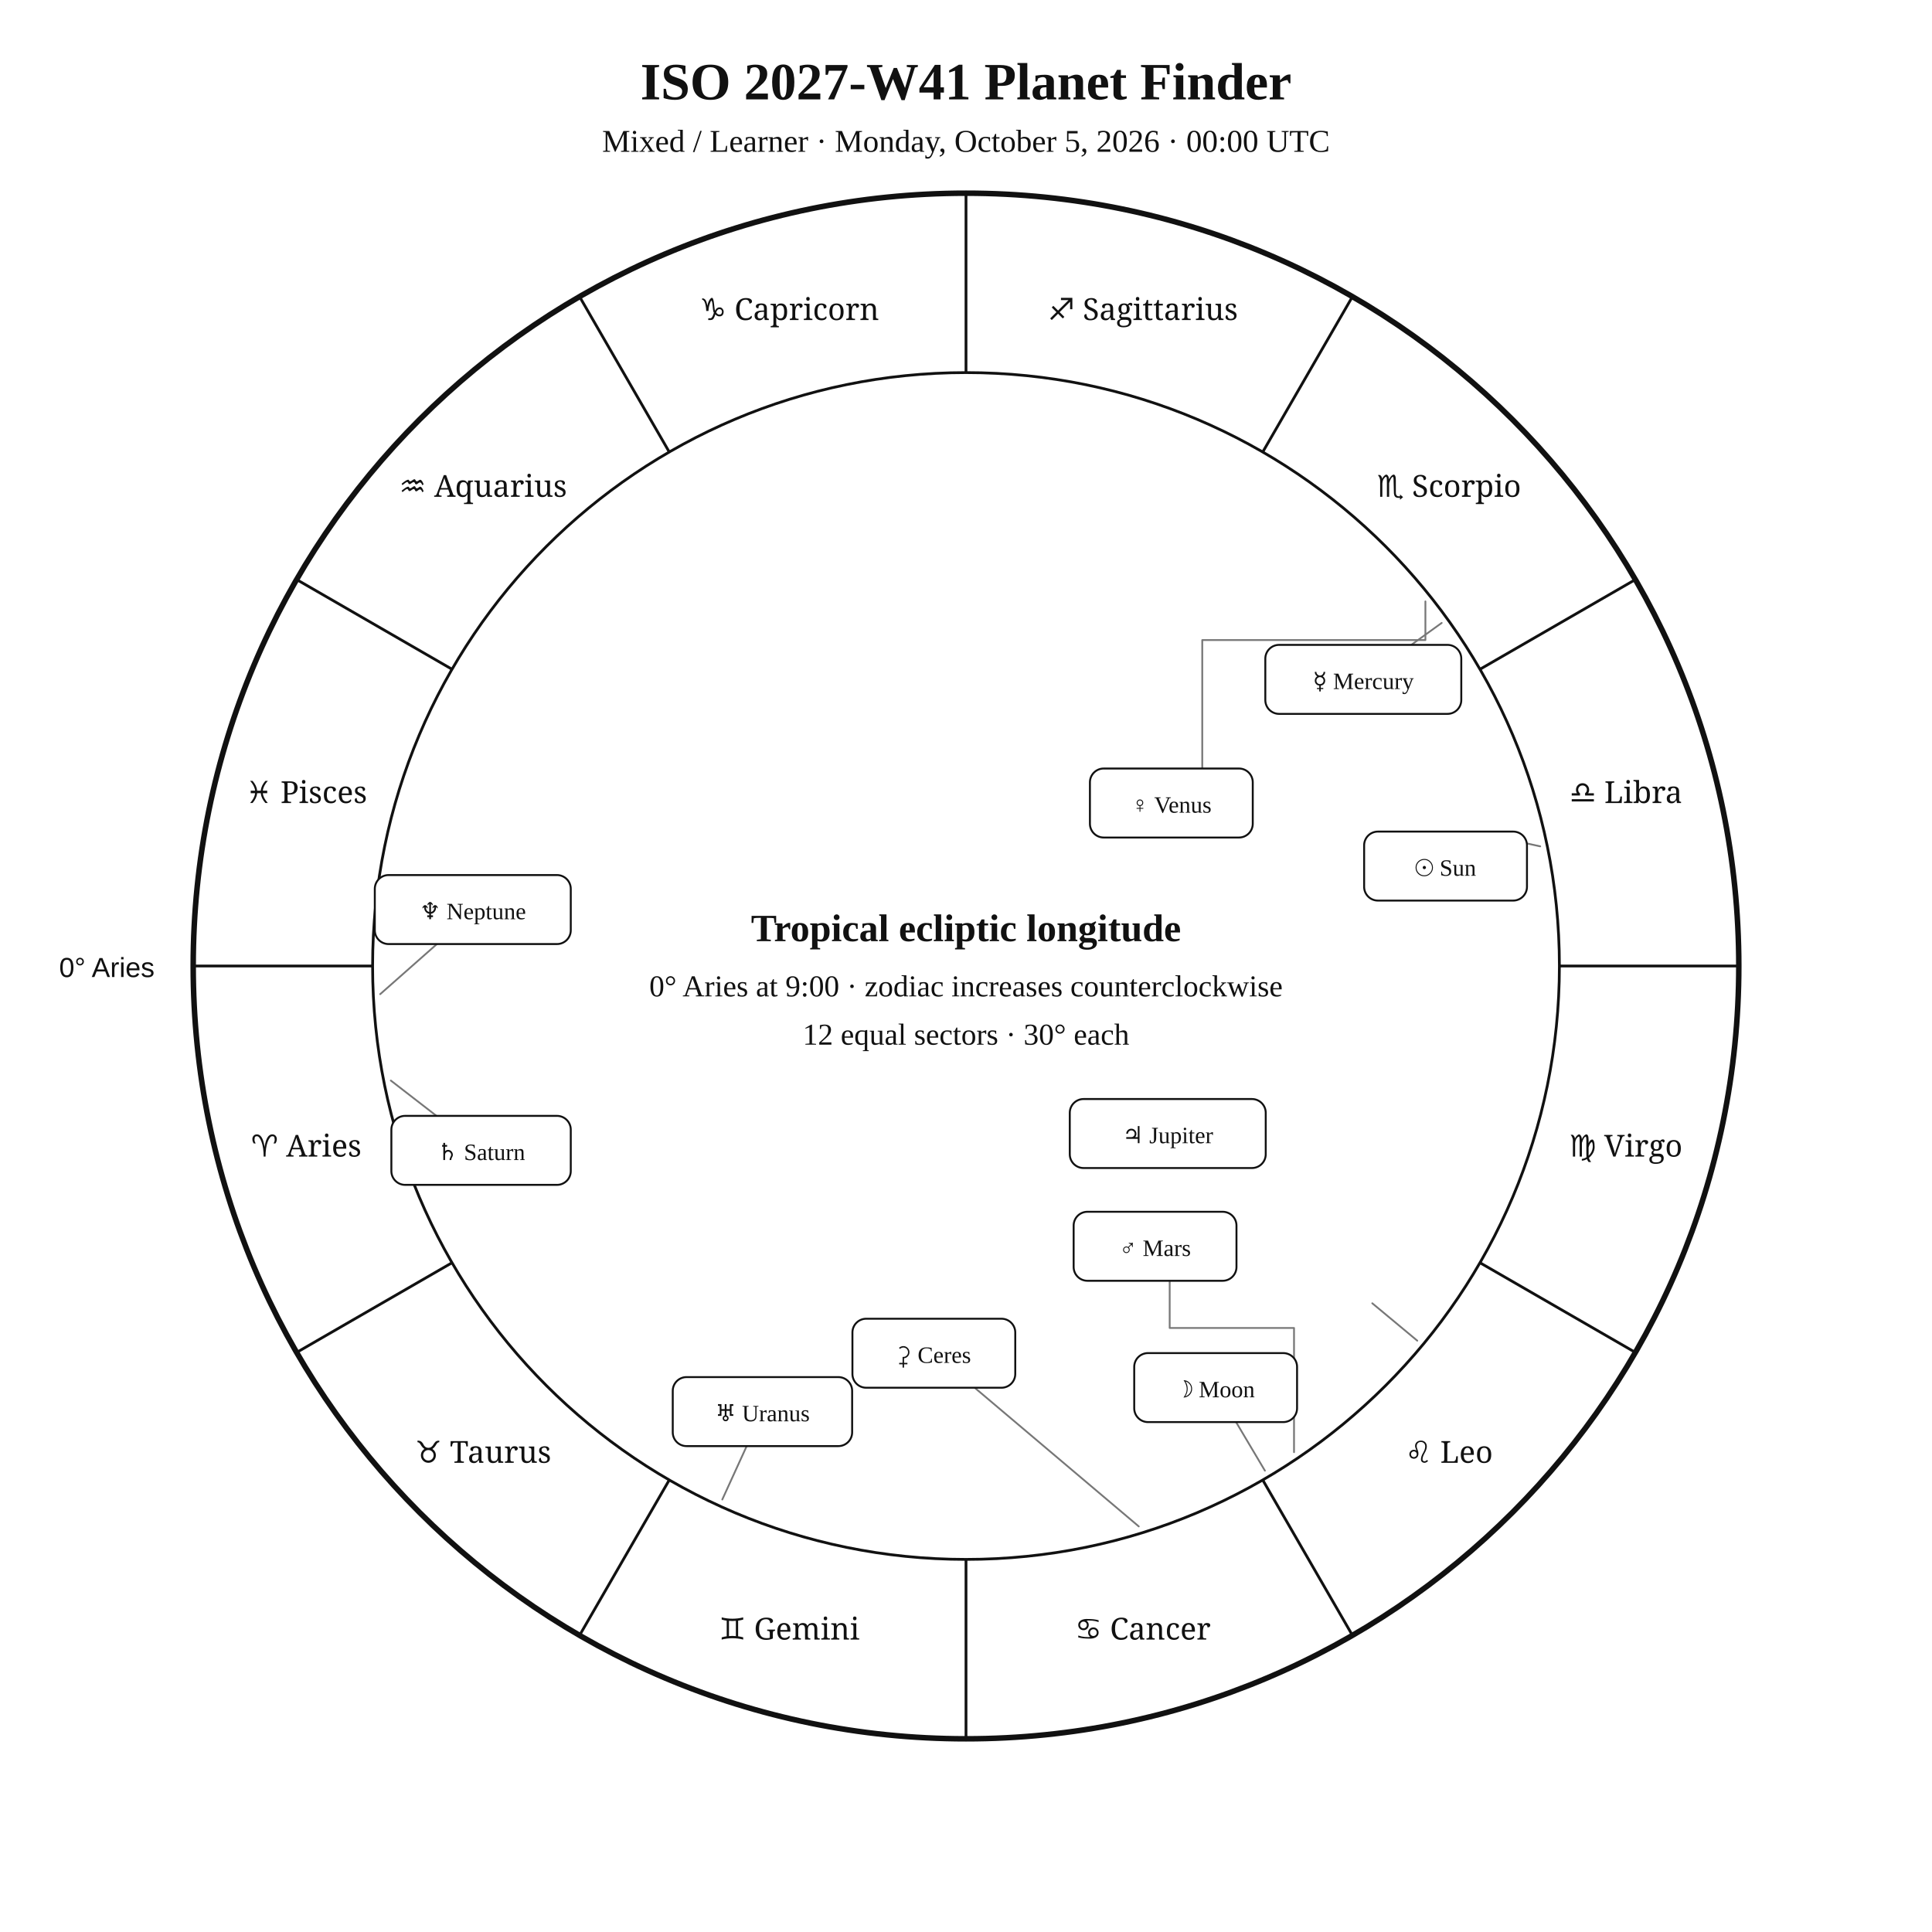
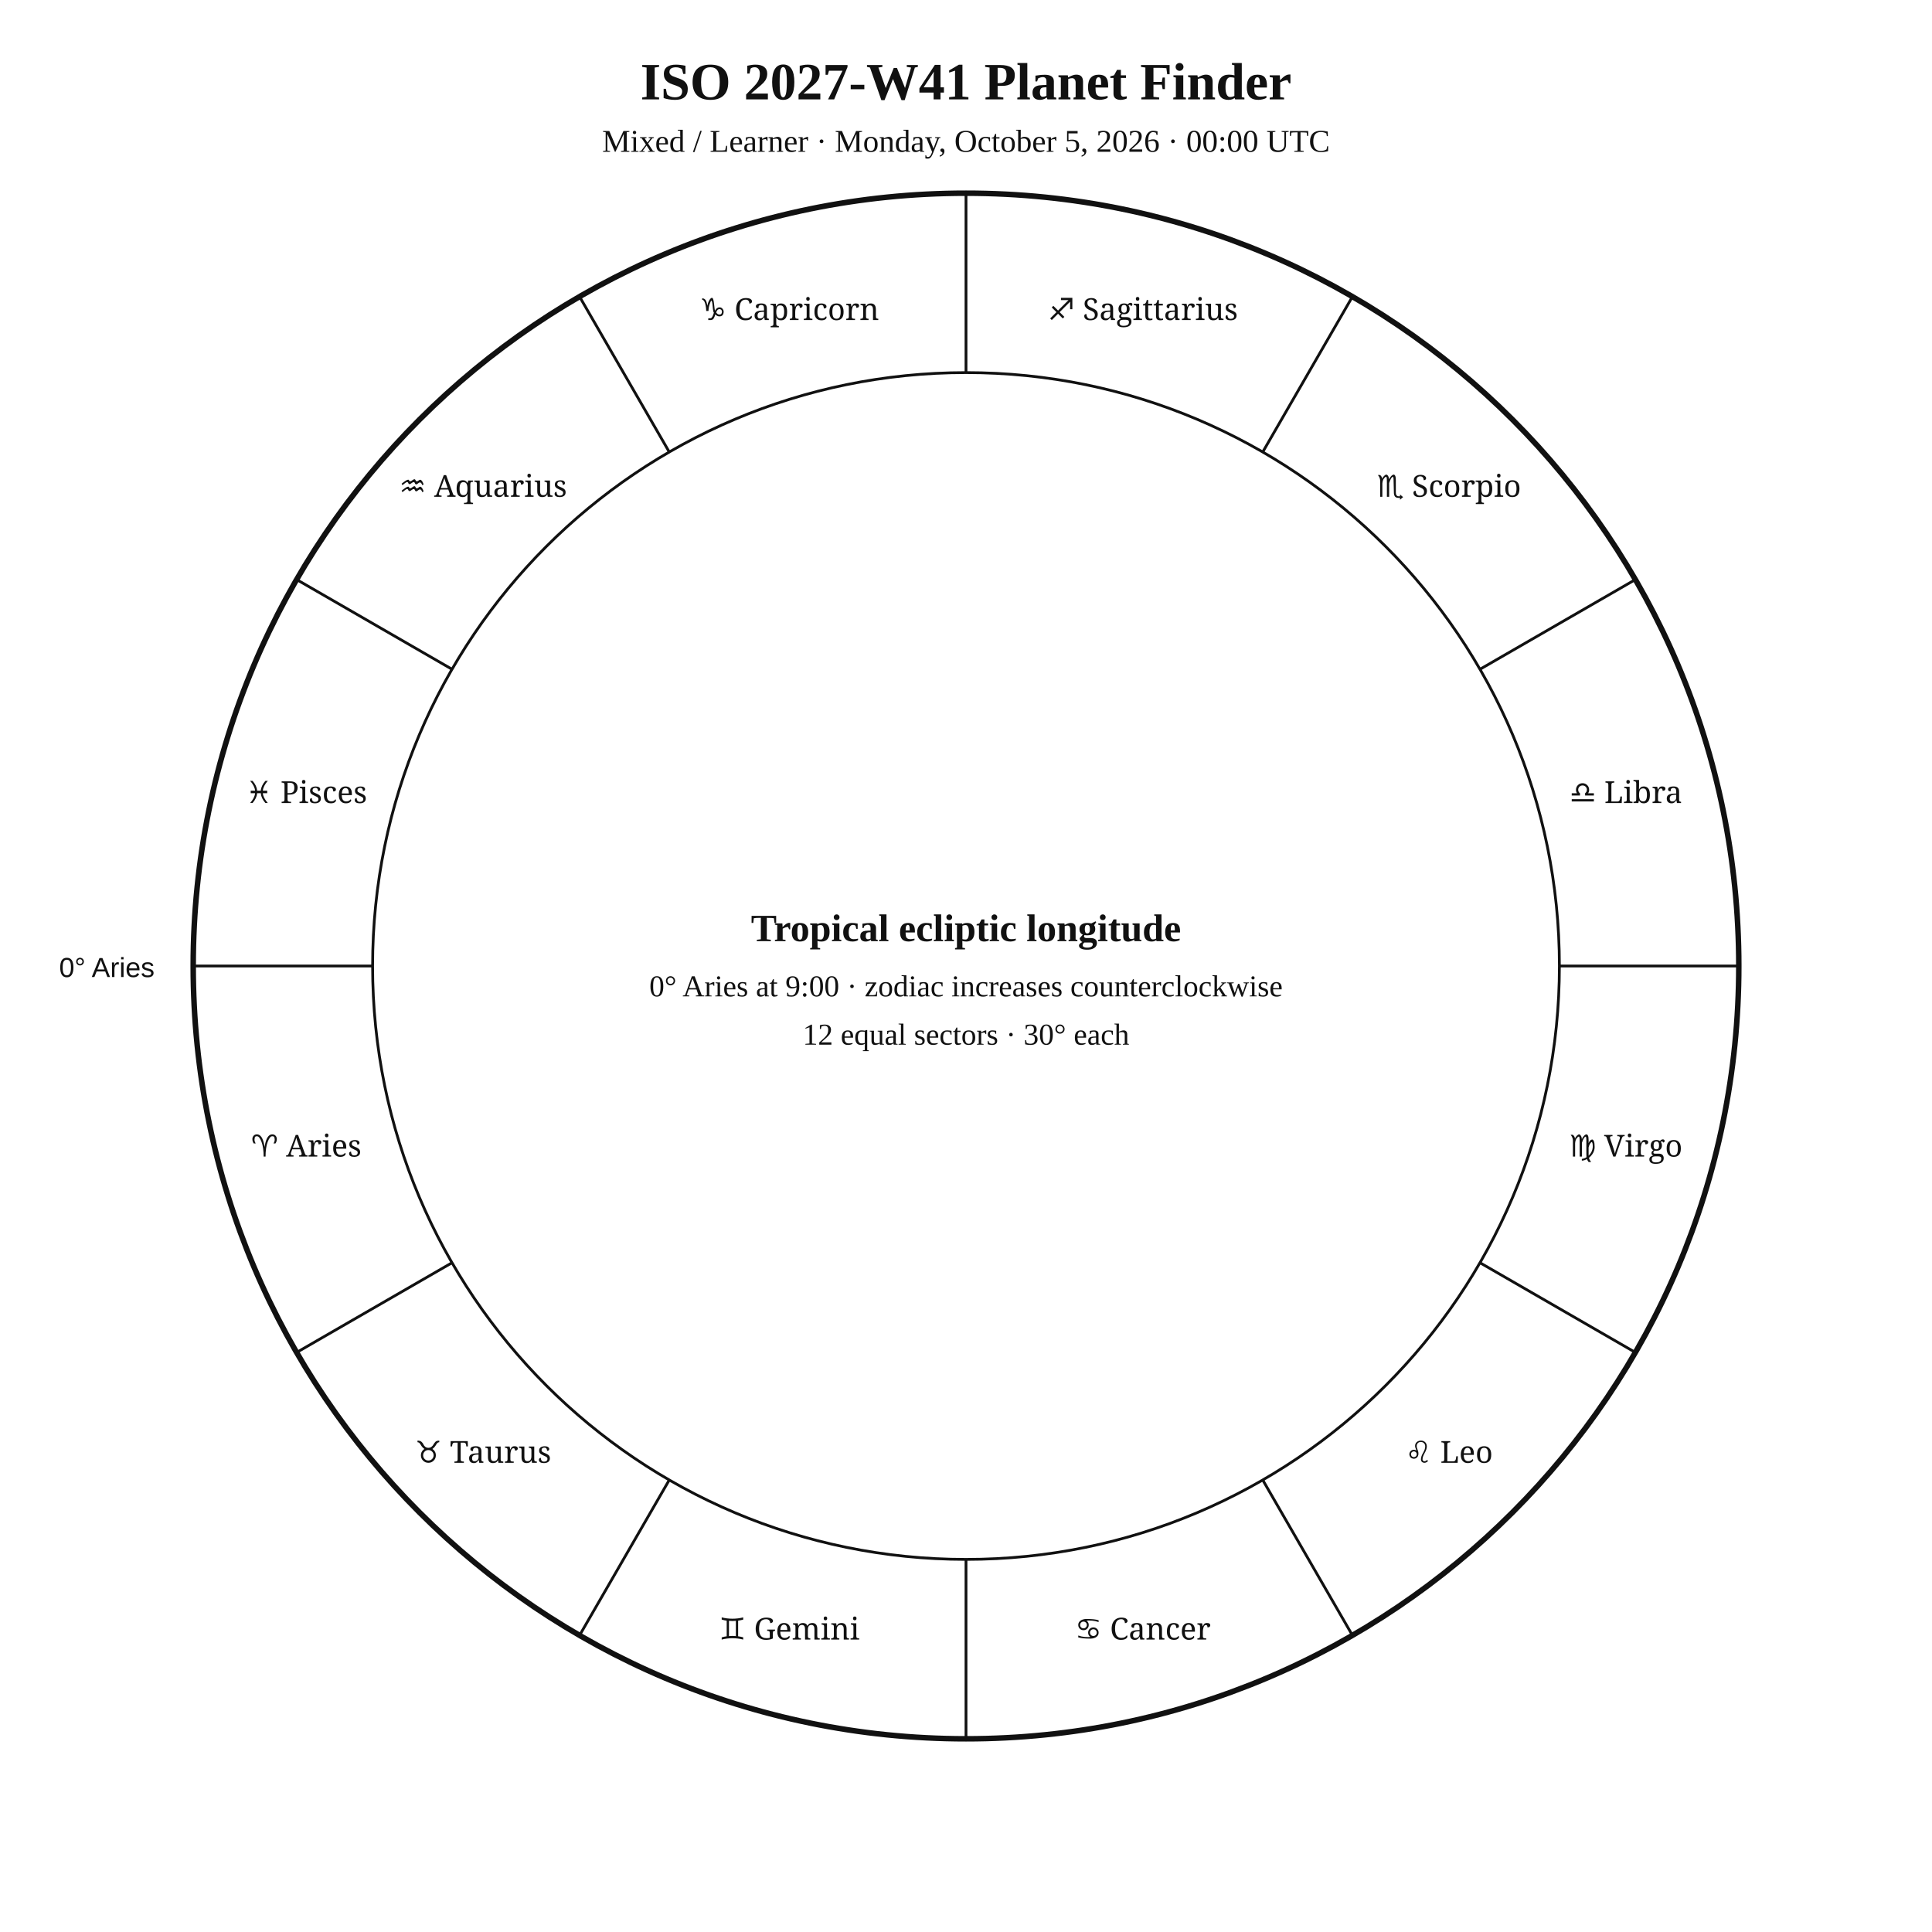
<svg xmlns="http://www.w3.org/2000/svg" width="1400" height="1400" viewBox="0 0 1400 1400">
  <rect width="100%" height="100%" fill="white" />
  <style>text{font-family:Georgia,"Times New Roman",serif;fill:#111 !important;color:#111 !important;-webkit-text-fill-color:#111 !important}.sans{font-family:Arial,Helvetica,sans-serif}.zodiac{font-family:"Arial Unicode MS","Segoe UI Symbol","Noto Sans Symbols 2","Apple Symbols",serif;font-variant-emoji:text;fill:#111 !important;color:#111 !important;-webkit-text-fill-color:#111 !important}</style>
  <text x="700" y="72" text-anchor="middle" font-size="38" font-weight="700">ISO 2027-W41 Planet Finder</text>
  <text x="700" y="110" text-anchor="middle" font-size="23">Mixed / Learner · Monday, October 5, 2026 · 00:00 UTC</text>
  <circle cx="700" cy="700" r="560" fill="none" stroke="#111" stroke-width="4" />
  <circle cx="700" cy="700" r="430" fill="none" stroke="#111" stroke-width="2" />
  <line x1="270" y1="700" x2="140" y2="700" stroke="#111" stroke-width="2" />
  <line x1="327.6" y1="915" x2="215" y2="980" stroke="#111" stroke-width="2" />
  <line x1="485" y1="1072.4" x2="420" y2="1185" stroke="#111" stroke-width="2" />
  <line x1="700" y1="1130" x2="700" y2="1260" stroke="#111" stroke-width="2" />
  <line x1="915" y1="1072.4" x2="980" y2="1185" stroke="#111" stroke-width="2" />
  <line x1="1072.4" y1="915" x2="1185" y2="980" stroke="#111" stroke-width="2" />
  <line x1="1130" y1="700" x2="1260" y2="700" stroke="#111" stroke-width="2" />
  <line x1="1072.4" y1="485" x2="1185" y2="420" stroke="#111" stroke-width="2" />
  <line x1="915" y1="327.6" x2="980" y2="215" stroke="#111" stroke-width="2" />
  <line x1="700" y1="270" x2="700" y2="140" stroke="#111" stroke-width="2" />
  <line x1="485" y1="327.6" x2="420" y2="215" stroke="#111" stroke-width="2" />
  <line x1="327.6" y1="485" x2="215" y2="420" stroke="#111" stroke-width="2" />
  <text class="zodiac" x="221.9" y="838.1" text-anchor="middle" font-size="22">♈ Aries</text>
  <text class="zodiac" x="350" y="1060" text-anchor="middle" font-size="22">♉ Taurus</text>
  <text class="zodiac" x="571.9" y="1188.1" text-anchor="middle" font-size="22">♊ Gemini</text>
  <text class="zodiac" x="828.1" y="1188.1" text-anchor="middle" font-size="22">♋ Cancer</text>
  <text class="zodiac" x="1050" y="1060" text-anchor="middle" font-size="22">♌ Leo</text>
  <text class="zodiac" x="1178.1" y="838.1" text-anchor="middle" font-size="22">♍ Virgo</text>
  <text class="zodiac" x="1178.1" y="581.9" text-anchor="middle" font-size="22">♎ Libra</text>
  <text class="zodiac" x="1050" y="360" text-anchor="middle" font-size="22">♏ Scorpio</text>
  <text class="zodiac" x="828.1" y="231.9" text-anchor="middle" font-size="22">♐ Sagittarius</text>
  <text class="zodiac" x="571.9" y="231.9" text-anchor="middle" font-size="22">♑ Capricorn</text>
  <text class="zodiac" x="350" y="360" text-anchor="middle" font-size="22">♒ Aquarius</text>
  <text class="zodiac" x="221.9" y="581.9" text-anchor="middle" font-size="22">♓ Pisces</text>
  <text x="112" y="708" text-anchor="end" font-size="20" class="sans">0° Aries</text>
-   <g fill="none" stroke="#777" stroke-width="1.3" stroke-linecap="round" stroke-linejoin="round">
-     <polyline points="1116.1,613.3 1080.4,605.5" />
-     <polyline points="916.6,1065.7 890,1020.9" />
-     <polyline points="1044.7,451.4 1013.1,474.2" />
-     <polyline points="1032.9,435.8 1032.9,463.8 871.2,463.8 871.2,564.1" />
-     <polyline points="937.7,1052.3 937.7,962.3 847.6,962.3 847.6,918.8" />
-     <polyline points="1027,971.5 994.4,944.4" />
-     <polyline points="283.2,783 348.6,833.6" />
-     <polyline points="523.4,1086.6 545.7,1037.8" />
-     <polyline points="275.5,720.4 325.1,676.6" />
-     <polyline points="825.2,1106.1 676.7,980.6" />
-   </g>
-   <g fill="white" stroke="#111" stroke-width="1.4">
-     <rect x="988.5" y="602.6" width="118" height="50" rx="10" />
-     <rect x="821.9" y="980.5" width="118" height="50" rx="10" />
-     <rect x="916.9" y="467.3" width="142" height="50" rx="10" />
-     <rect x="789.8" y="556.9" width="118" height="50" rx="10" />
-     <rect x="778" y="878.1" width="118" height="50" rx="10" />
-     <rect x="775.2" y="796.4" width="142" height="50" rx="10" />
-     <rect x="283.6" y="808.6" width="130" height="50" rx="10" />
-     <rect x="487.5" y="997.9" width="130" height="50" rx="10" />
-     <rect x="271.6" y="634.1" width="142" height="50" rx="10" />
-     <rect x="617.7" y="955.6" width="118" height="50" rx="10" />
-   </g>
-   <g font-size="17" text-anchor="middle">
-     <text x="1047.5" y="634.6">☉ Sun</text>
-     <text x="880.9" y="1012.5">☽ Moon</text>
-     <text x="987.9" y="499.3">☿ Mercury</text>
-     <text x="848.8" y="588.9">♀ Venus</text>
-     <text x="837" y="910.1">♂ Mars</text>
-     <text x="846.2" y="828.4">♃ Jupiter</text>
-     <text x="348.6" y="840.6">♄ Saturn</text>
-     <text x="552.5" y="1029.9">♅ Uranus</text>
-     <text x="342.6" y="666.1">♆ Neptune</text>
-     <text x="676.7" y="987.6">⚳ Ceres</text>
-   </g>
  <text x="700" y="682" text-anchor="middle" font-size="28" font-weight="700">Tropical ecliptic longitude</text>
  <text x="700" y="722" text-anchor="middle" font-size="22">0° Aries at 9:00 · zodiac increases counterclockwise</text>
  <text x="700" y="757" text-anchor="middle" font-size="22">12 equal sectors · 30° each</text>
</svg>
